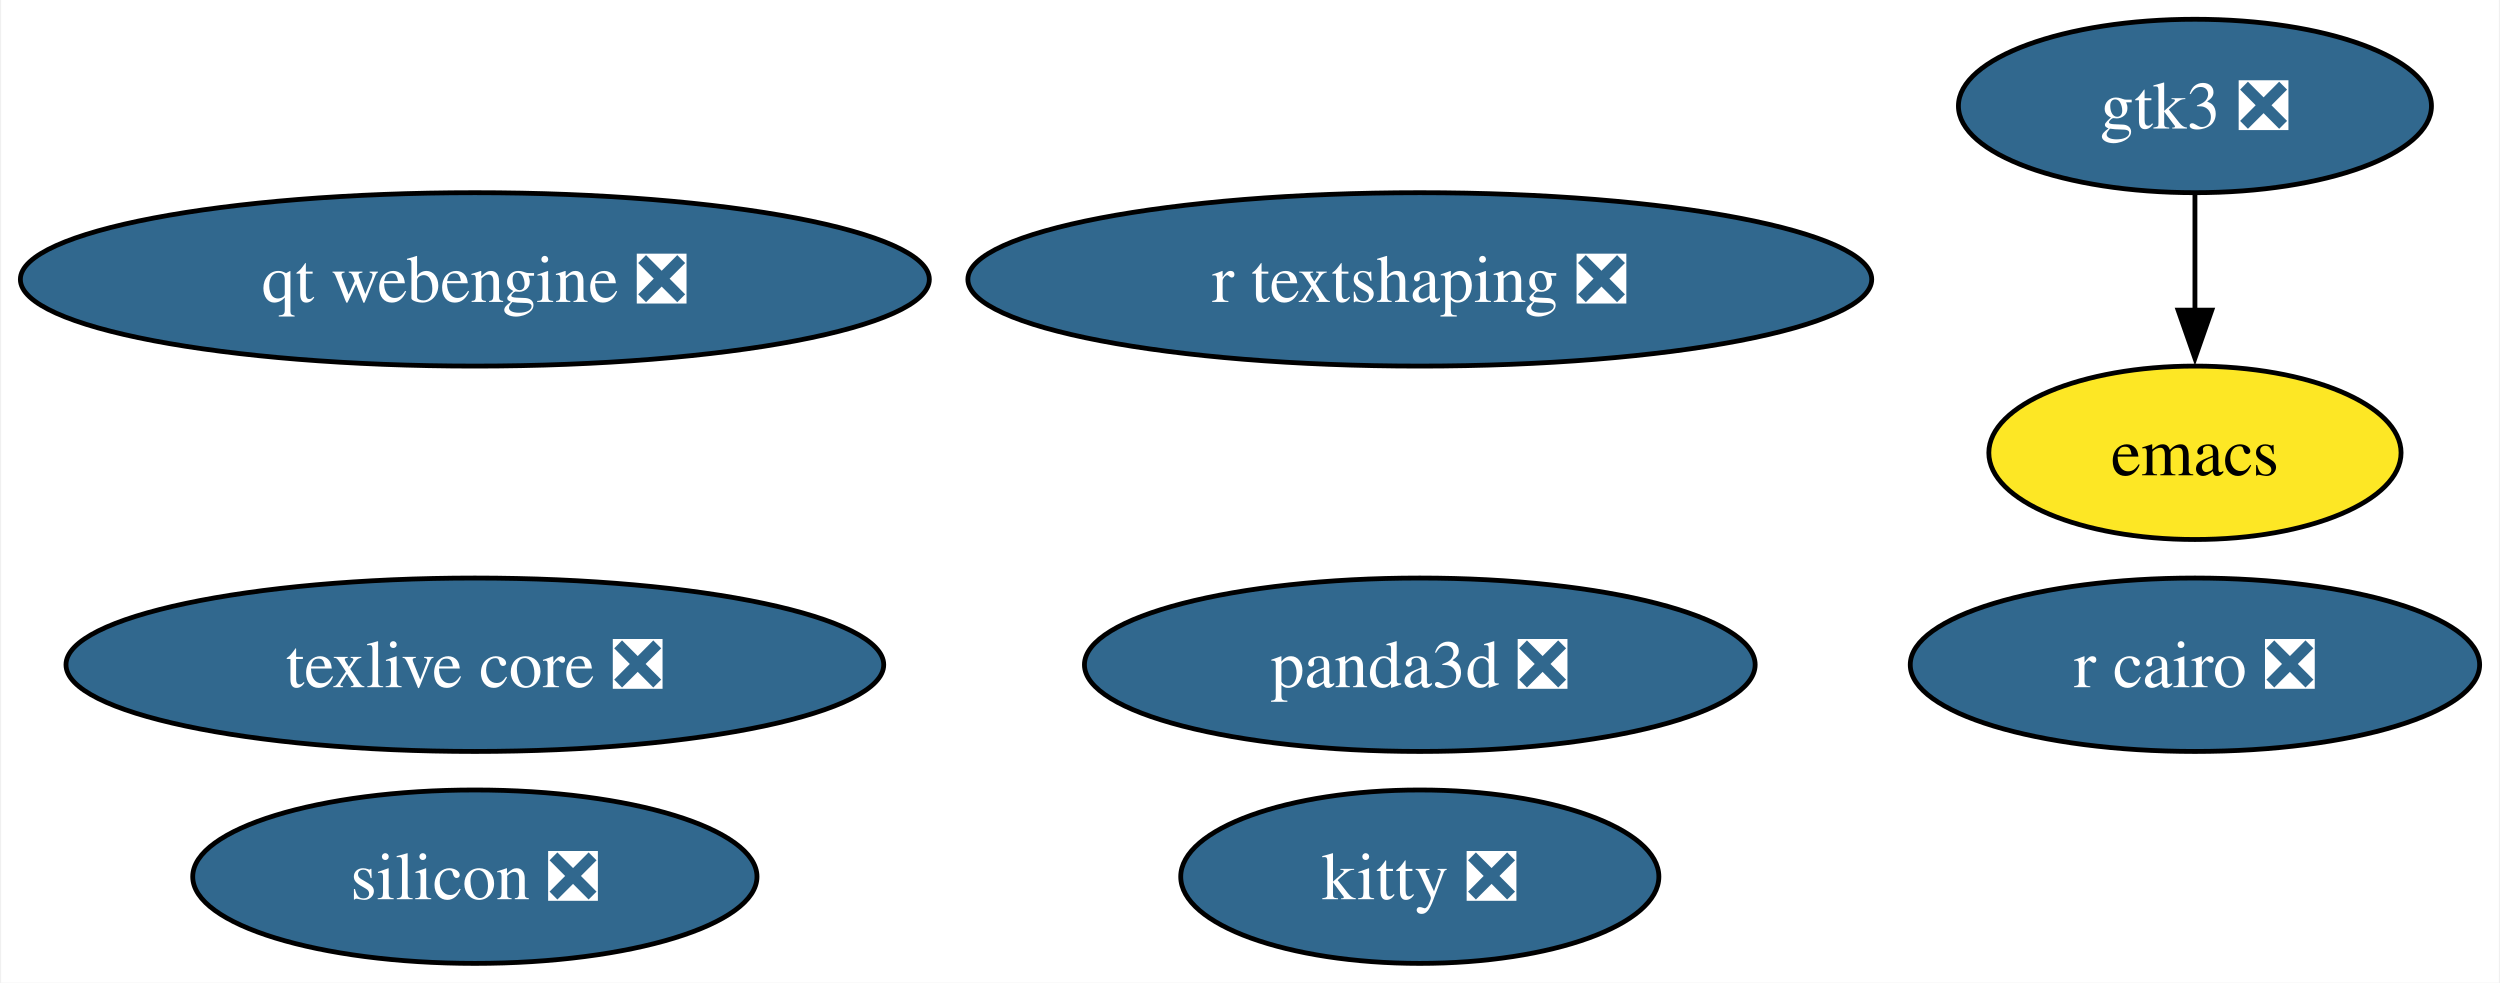
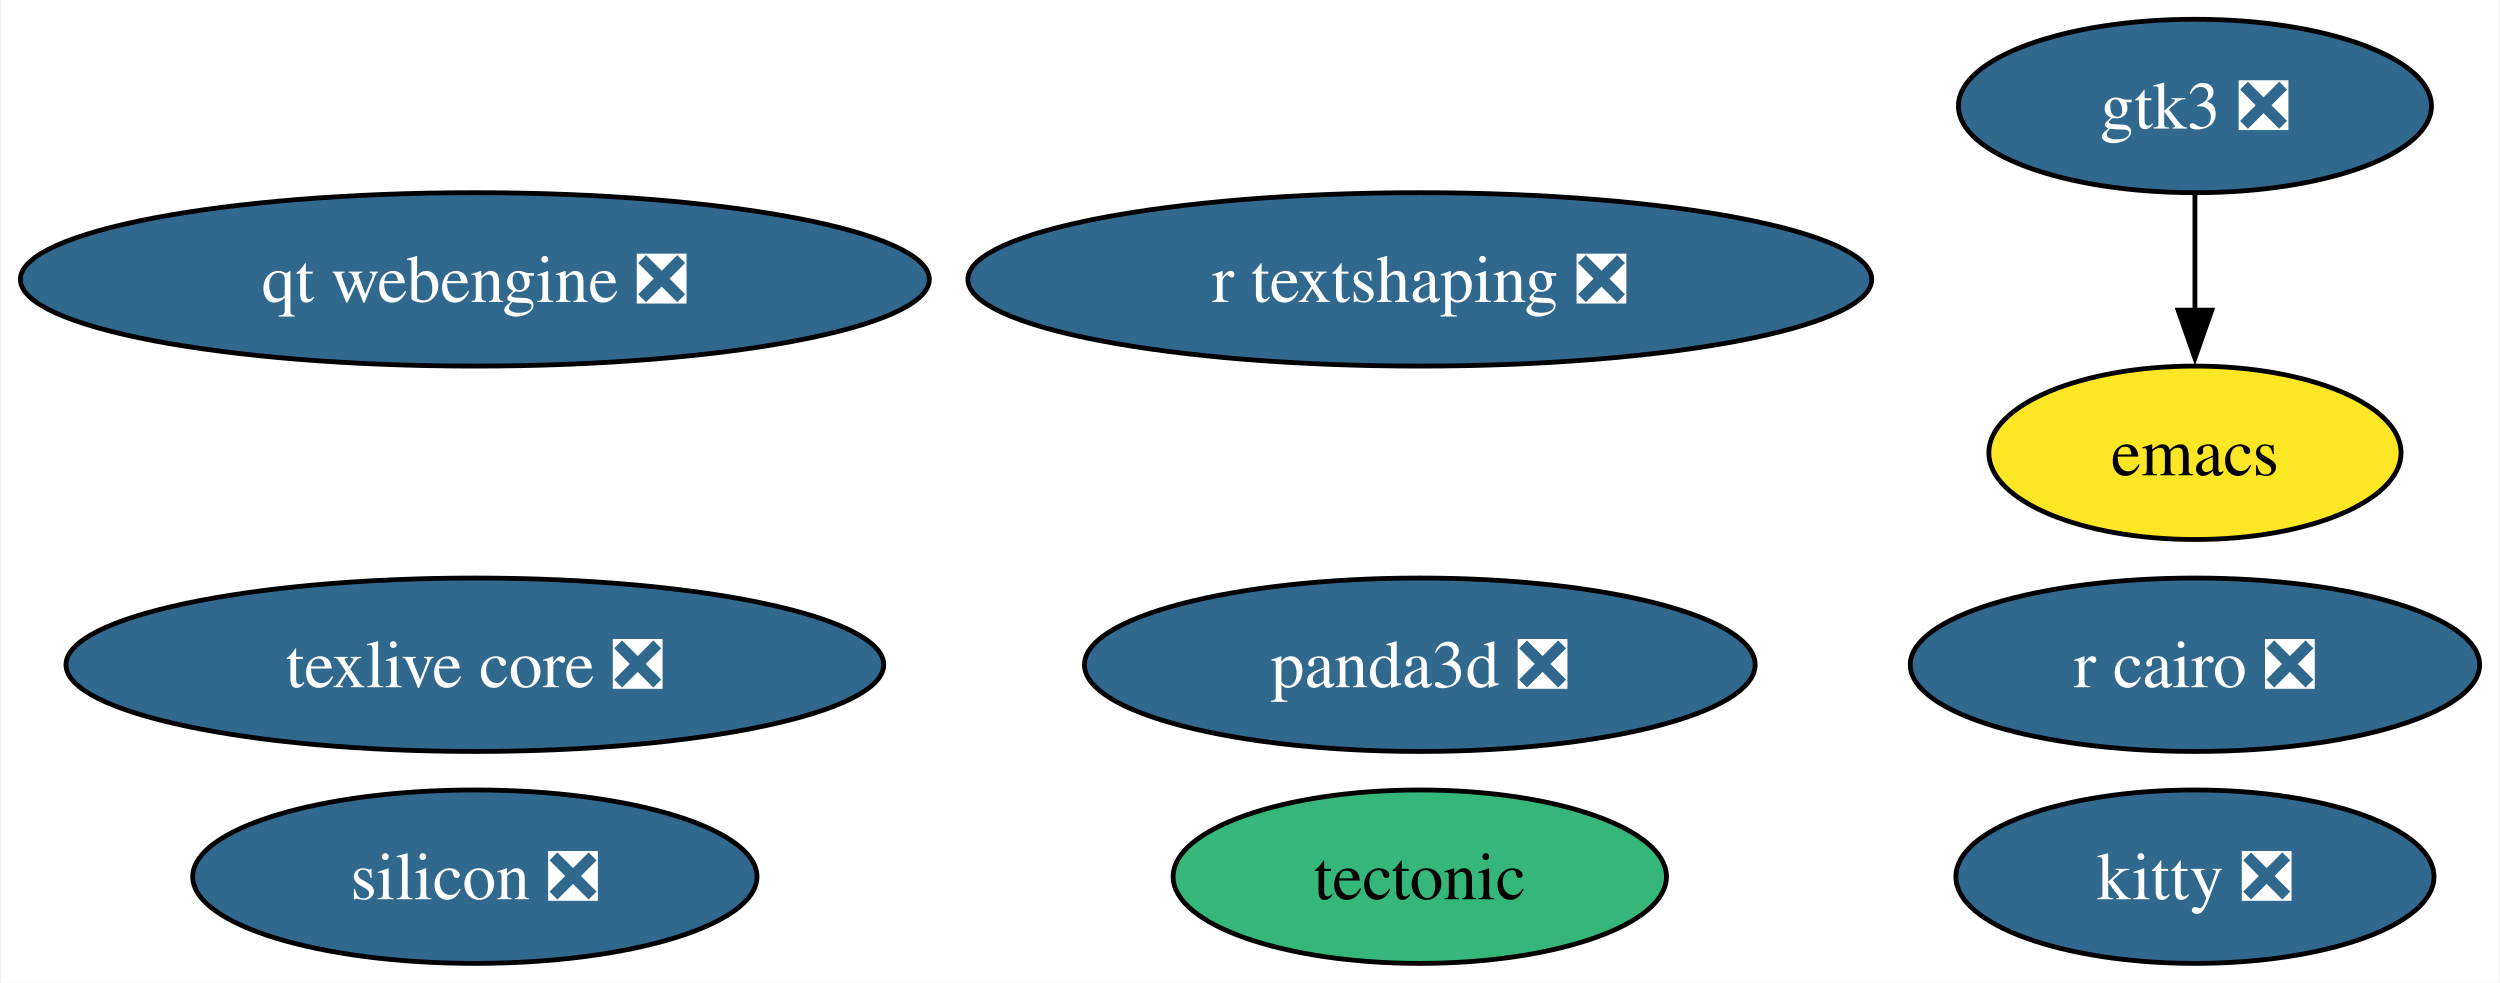
<svg xmlns="http://www.w3.org/2000/svg" xmlns:xlink="http://www.w3.org/1999/xlink" width="519pt" height="204pt" viewBox="0.00 0.00 518.54 204.00">
  <g id="graph0" class="graph" transform="scale(1 1) rotate(0) translate(4 200)">
    <polygon fill="white" stroke="none" points="-4,4 -4,-200 514.54,-200 514.54,4 -4,4" />
    <g id="node1" class="node">
      <g id="a_node1">
        <a xlink:href="https://github.com/conda-forge/emacs-feedstock" xlink:title="emacs">
          <ellipse fill="#fde725" stroke="black" cx="451.44" cy="-106" rx="42.79" ry="18" />
          <text text-anchor="middle" x="451.44" y="-101.33" font-family="Times,serif" font-size="14.00">emacs</text>
        </a>
      </g>
    </g>
    <g id="node2" class="node">
      <g id="a_node2">
        <a xlink:href="https://github.com/conda-forge/r-cairo-feedstock/pull/42" xlink:title="r cairo ❎">
          <ellipse fill="#31688e" stroke="black" cx="451.44" cy="-62" rx="59.1" ry="18" />
          <text text-anchor="middle" x="451.44" y="-57.33" font-family="Times,serif" font-size="14.00" fill="white">r cairo ❎</text>
        </a>
      </g>
    </g>
    <g id="node3" class="node">
      <g id="a_node3">
+         <a xlink:href="https://github.com/conda-forge/tectonic-feedstock" xlink:title="tectonic">
+           <ellipse fill="#35b779" stroke="black" cx="290.52" cy="-18" rx="51.21" ry="18" />
+           <text text-anchor="middle" x="290.52" y="-13.32" font-family="Times,serif" font-size="14.00">tectonic</text>
+         </a>
+       </g>
+     </g>
+     <g id="node4" class="node">
+       <g id="a_node4">
        <a xlink:href="https://github.com/conda-forge/texlive-core-feedstock/pull/100" xlink:title="texlive core ❎">
          <ellipse fill="#31688e" stroke="black" cx="94.35" cy="-62" rx="84.88" ry="18" />
          <text text-anchor="middle" x="94.35" y="-57.33" font-family="Times,serif" font-size="14.00" fill="white">texlive core ❎</text>
        </a>
      </g>
    </g>
-     <g id="node4" class="node">
-       <g id="a_node4">
+     <g id="node5" class="node">
+       <g id="a_node5">
        <a xlink:href="https://github.com/conda-forge/kitty-feedstock/pull/75" xlink:title="kitty ❎">
-           <ellipse fill="#31688e" stroke="black" cx="290.52" cy="-18" rx="49.63" ry="18" />
-           <text text-anchor="middle" x="290.52" y="-13.32" font-family="Times,serif" font-size="14.00" fill="white">kitty ❎</text>
+           <ellipse fill="#31688e" stroke="black" cx="451.44" cy="-18" rx="49.63" ry="18" />
+           <text text-anchor="middle" x="451.44" y="-13.32" font-family="Times,serif" font-size="14.00" fill="white">kitty ❎</text>
        </a>
      </g>
    </g>
-     <g id="node5" class="node">
-       <g id="a_node5">
+     <g id="node6" class="node">
+       <g id="a_node6">
        <a xlink:href="https://github.com/conda-forge/gtk3-feedstock/pull/73" xlink:title="gtk3 ❎">
          <ellipse fill="#31688e" stroke="black" cx="451.44" cy="-178" rx="49.1" ry="18" />
          <text text-anchor="middle" x="451.44" y="-173.32" font-family="Times,serif" font-size="14.00" fill="white">gtk3 ❎</text>
        </a>
      </g>
    </g>
    <g id="edge1" class="edge">
      <path fill="none" stroke="black" d="M451.44,-159.7C451.44,-152.41 451.44,-143.73 451.44,-135.54" />
      <polygon fill="black" stroke="black" points="454.94,-135.62 451.44,-125.62 447.94,-135.62 454.94,-135.62" />
    </g>
-     <g id="node6" class="node">
-       <g id="a_node6">
+     <g id="node7" class="node">
+       <g id="a_node7">
        <a xlink:href="https://github.com/conda-forge/r-textshaping-feedstock/pull/27" xlink:title="r textshaping ❎">
          <ellipse fill="#31688e" stroke="black" cx="290.52" cy="-142" rx="93.82" ry="18" />
          <text text-anchor="middle" x="290.52" y="-137.32" font-family="Times,serif" font-size="14.00" fill="white">r textshaping ❎</text>
        </a>
      </g>
    </g>
-     <g id="node7" class="node">
-       <g id="a_node7">
+     <g id="node8" class="node">
+       <g id="a_node8">
        <a xlink:href="https://github.com/conda-forge/panda3d-feedstock/pull/56" xlink:title="panda3d ❎">
          <ellipse fill="#31688e" stroke="black" cx="290.52" cy="-62" rx="69.62" ry="18" />
          <text text-anchor="middle" x="290.52" y="-57.33" font-family="Times,serif" font-size="14.00" fill="white">panda3d ❎</text>
        </a>
      </g>
    </g>
-     <g id="node8" class="node">
-       <g id="a_node8">
+     <g id="node9" class="node">
+       <g id="a_node9">
        <a xlink:href="https://github.com/conda-forge/qt-webengine-feedstock/pull/71" xlink:title="qt webengine ❎">
          <ellipse fill="#31688e" stroke="black" cx="94.35" cy="-142" rx="94.35" ry="18" />
          <text text-anchor="middle" x="94.35" y="-137.32" font-family="Times,serif" font-size="14.00" fill="white">qt webengine ❎</text>
        </a>
      </g>
    </g>
-     <g id="node9" class="node">
-       <g id="a_node9">
+     <g id="node10" class="node">
+       <g id="a_node10">
        <a xlink:href="https://github.com/conda-forge/silicon-feedstock/pull/4" xlink:title="silicon ❎">
          <ellipse fill="#31688e" stroke="black" cx="94.35" cy="-18" rx="58.57" ry="18" />
          <text text-anchor="middle" x="94.35" y="-13.32" font-family="Times,serif" font-size="14.00" fill="white">silicon ❎</text>
        </a>
      </g>
    </g>
  </g>
</svg>
